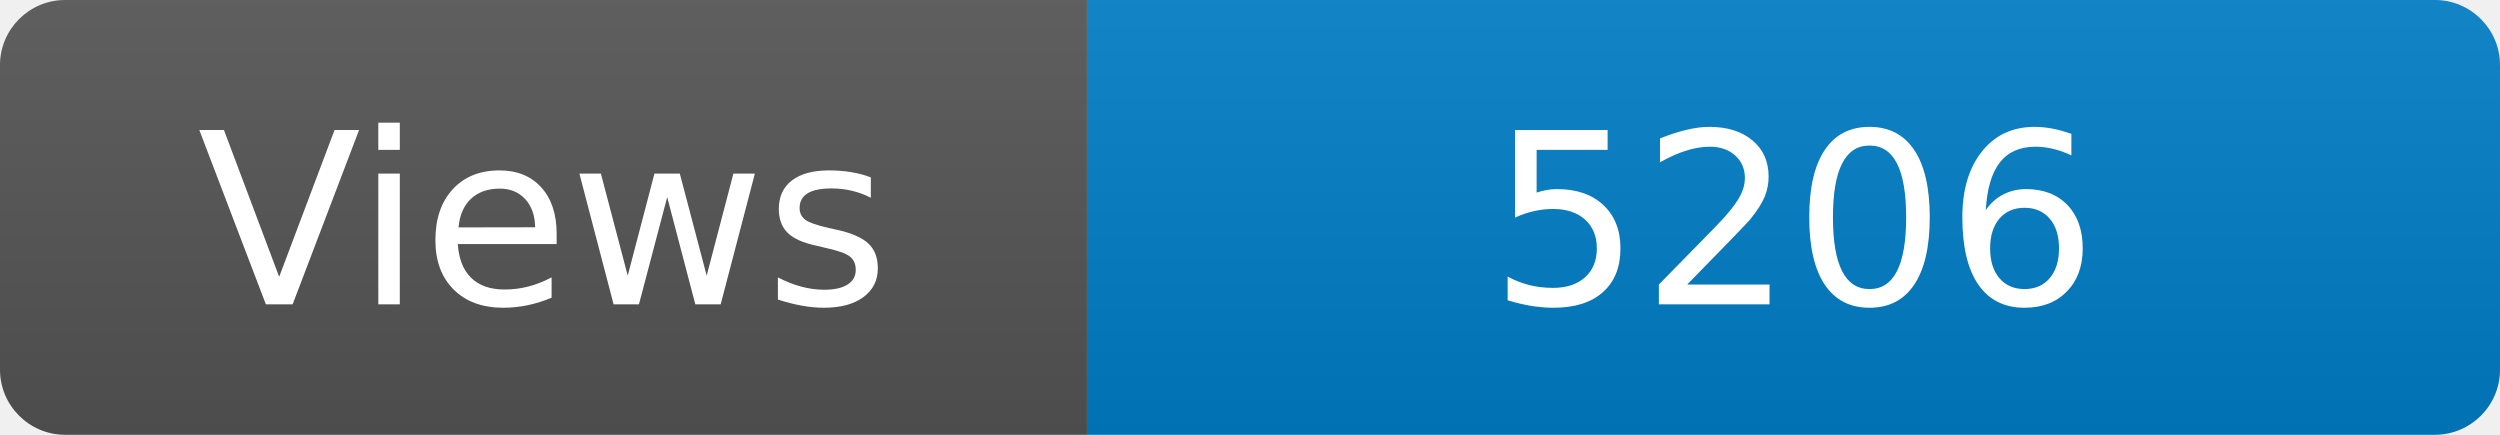
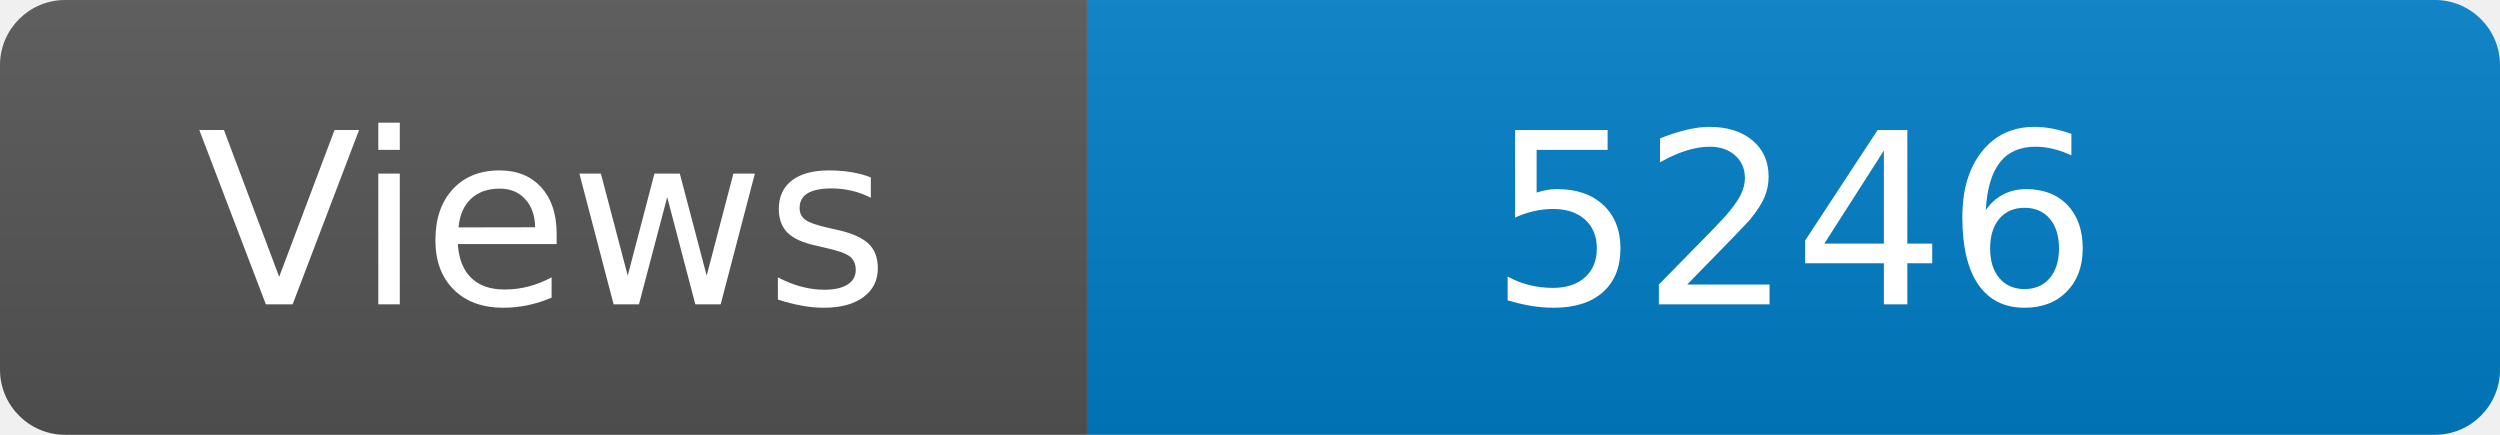
<svg xmlns="http://www.w3.org/2000/svg" width="115" height="20" role="img" aria-label="Maintained?: yes">
  <linearGradient id="s" x2="0" y2="100%">
    <stop offset="0" stop-color="#bbb" stop-opacity=".1" />
    <stop offset="1" stop-opacity=".1" />
  </linearGradient>
  <clipPath id="r">
    <rect width="115" height="20" rx="3" fill="#fff" />
  </clipPath>
  <g clip-path="url(#r)">
    <rect width="50" height="20" fill="#555" />
    <rect x="50" width="160" height="20" fill="#007ec6" />
    <rect width="115" height="20" fill="url(#s)" />
  </g>
  <g fill="#fff" text-anchor="middle" font-family="Verdana,Geneva,DejaVu Sans,sans-serif" font-size="110">
    <text x="250" y="140" transform="scale(.1)" fill="#fff">Views</text>
-     <text x="825" y="140" transform="scale(.1)" fill="#fff">5206</text>
+     <text x="825" y="140" transform="scale(.1)" fill="#fff">5246</text>
  </g>
</svg>
